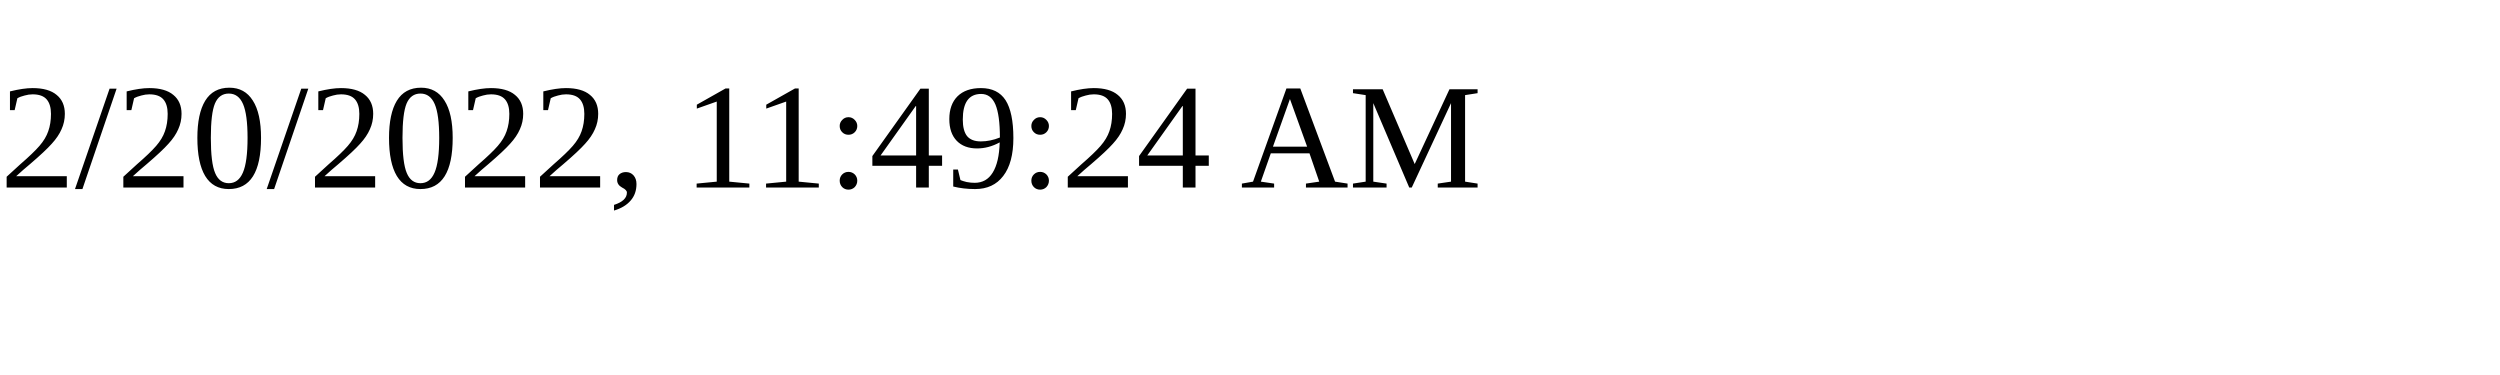
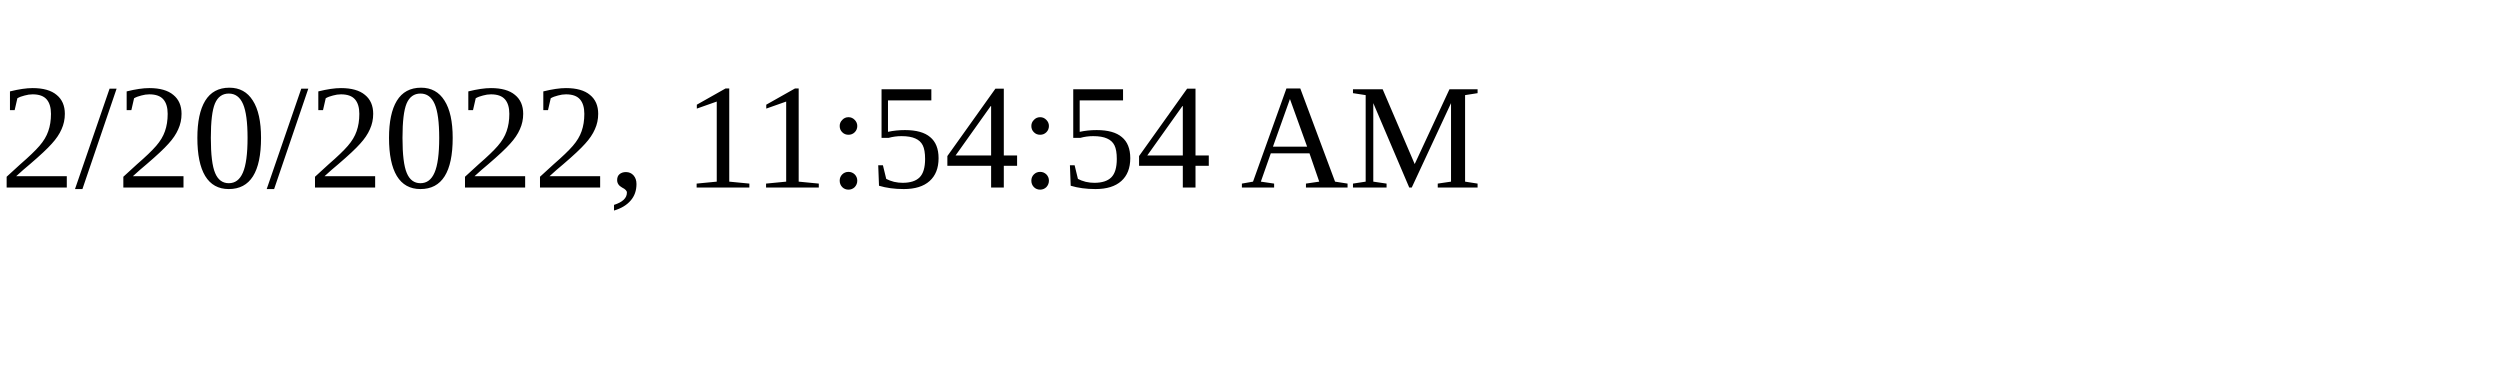
<svg xmlns="http://www.w3.org/2000/svg" height="30" width="200">
-   <text x="0" y="15">2/20/2022, 11:49:24 AM</text>
+   <text x="0" y="15">2/20/2022, 11:54:54 AM</text>
</svg>
